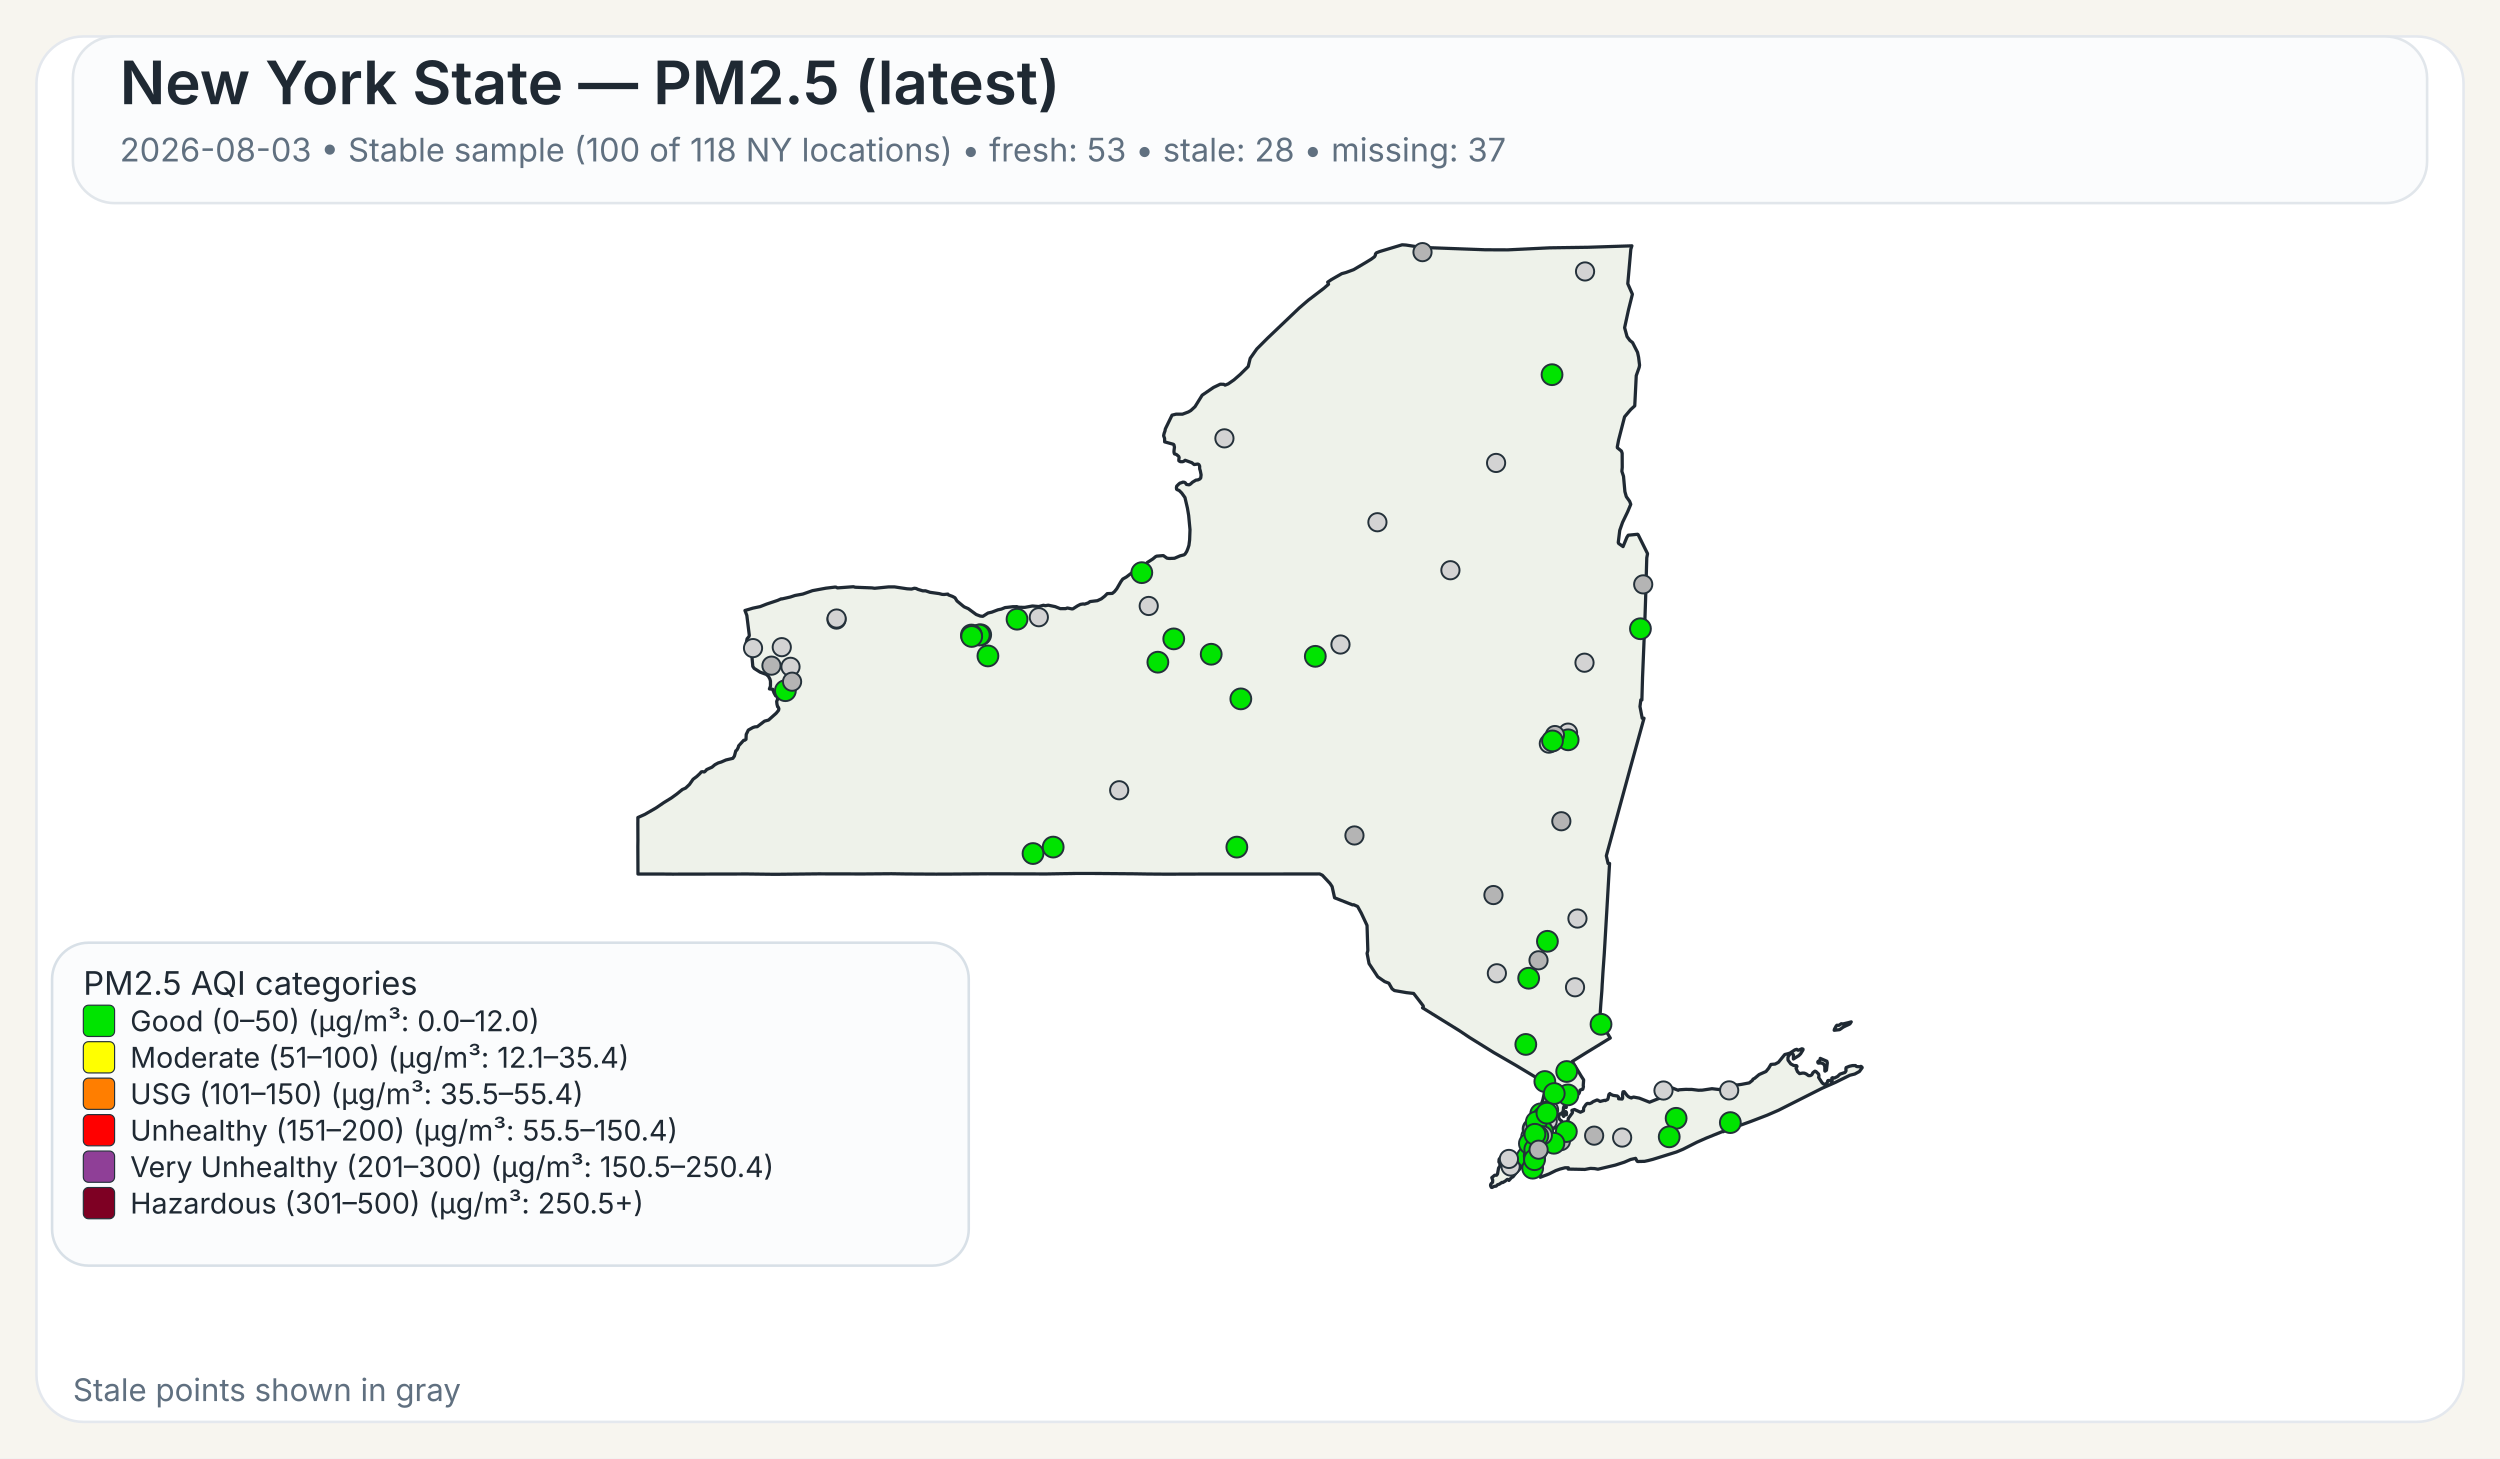
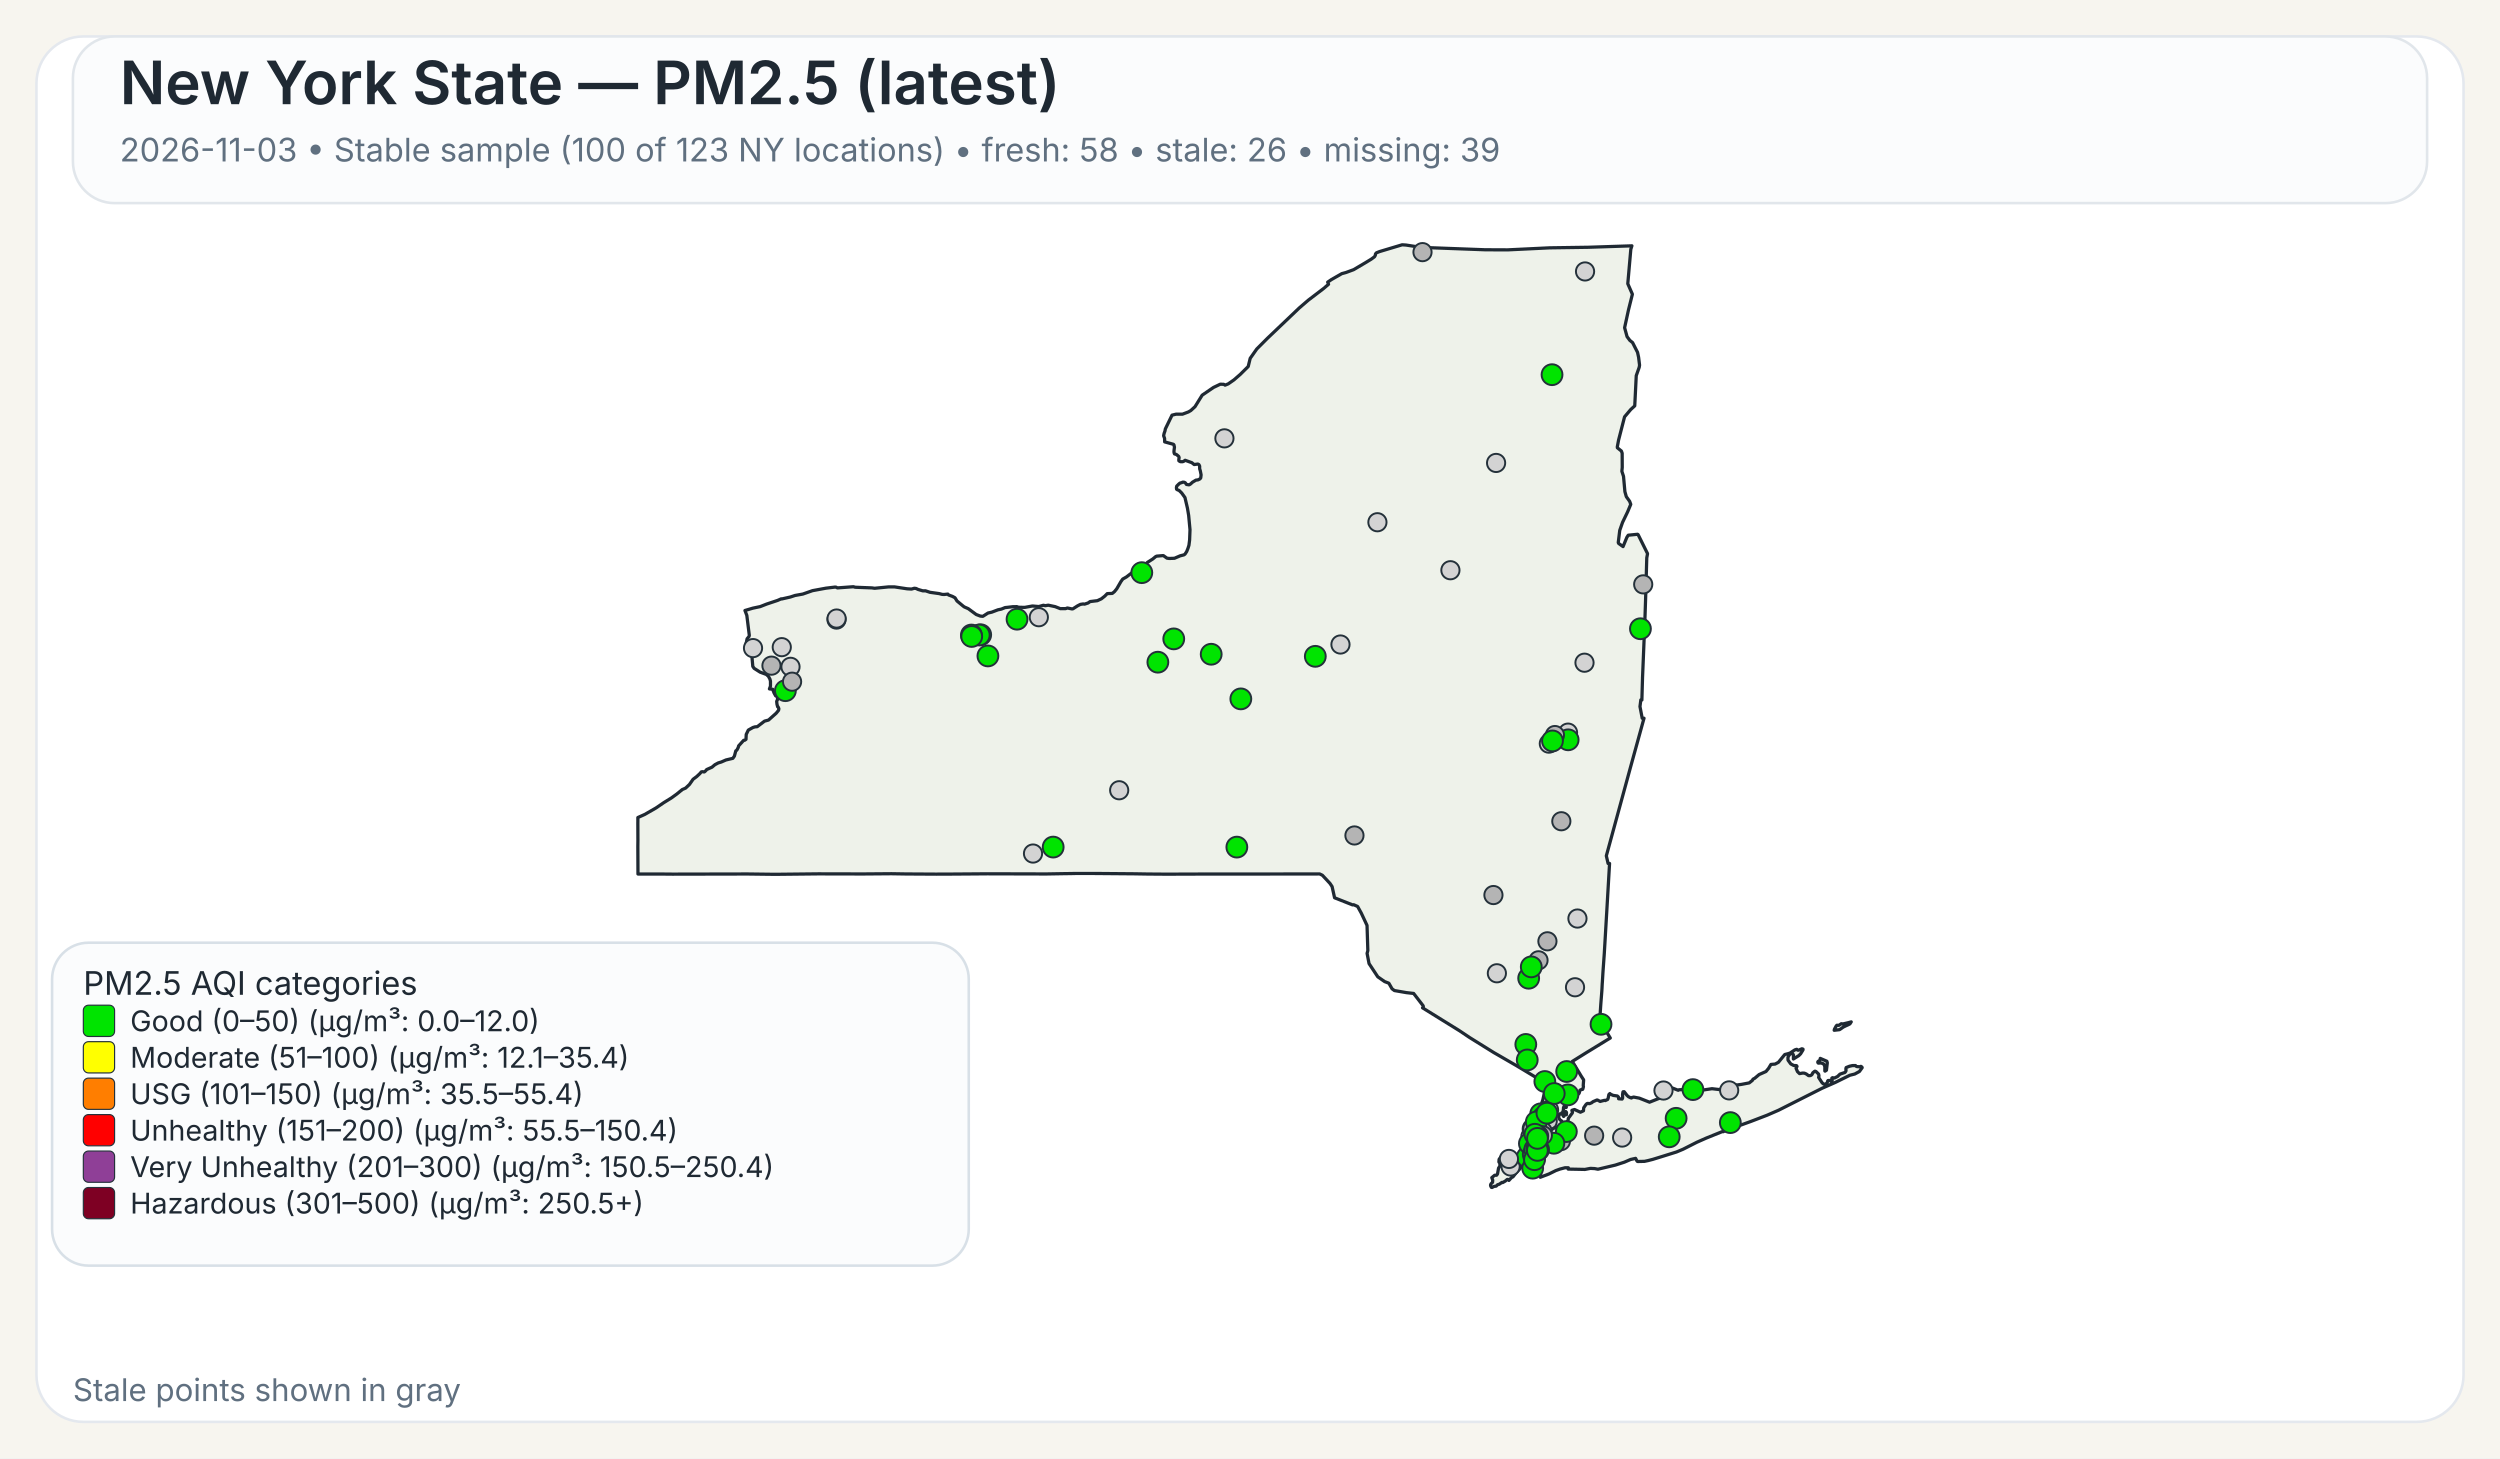
<svg xmlns="http://www.w3.org/2000/svg" width="960" height="560">
  <rect x="0" y="0" width="960" height="560" fill="#F7F5EF" />
  <rect x="14" y="14" width="932" height="532" rx="18" ry="18" fill="#FFFFFF" stroke="#E4E8EE" stroke-width="1" />
  <rect x="28" y="14" width="904" height="64" rx="16" ry="16" fill="#FBFCFD" stroke="#E1E6EB" stroke-width="1" />
  <text x="46" y="40" font-family="Public Sans, Inter, Aptos, Segoe UI, Arial, sans-serif" font-size="23" font-weight="600" fill="#1F2933">New York State — PM2.5 (latest)</text>
-   <text x="46" y="62" font-family="Public Sans, Inter, Aptos, Segoe UI, Arial, sans-serif" font-size="12.5" font-weight="400" fill="#607080">2026-08-03 • Stable sample (100 of 118 NY locations) • fresh: 53 • stale: 28 • missing: 37</text>
+   <text x="46" y="62" font-family="Public Sans, Inter, Aptos, Segoe UI, Arial, sans-serif" font-size="12.5" font-weight="400" fill="#607080">2026-11-03 • Stable sample (100 of 123 NY locations) • fresh: 58 • stale: 26 • missing: 39</text>
  <path d="M601.06,426.90 L601.23,426.83 L601.48,427.07 L601.55,427.32 L601.50,428.06 L601.28,428.08 L601.08,427.81 L601.04,427.27 L601.06,426.90 Z" fill="#EEF2EA" stroke="#1F2933" stroke-width="1.25" stroke-linejoin="round" />
  <path d="M585.16,439.66 L585.21,439.61 L585.24,439.63 L585.33,439.75 L585.00,440.50 L584.94,440.59 L584.83,440.54 L584.77,440.43 L584.80,440.38 L585.16,439.66 Z" fill="#EEF2EA" stroke="#1F2933" stroke-width="1.25" stroke-linejoin="round" />
  <path d="M579.00,452.87 L578.74,452.93 L578.02,453.54 L577.00,454.12 L576.75,454.04 L575.70,454.75 L575.07,454.93 L574.52,455.48 L573.72,455.58 L572.92,456.00 L572.71,455.95 L572.45,455.50 L572.36,455.05 L572.56,454.57 L573.14,454.01 L573.21,453.18 L572.85,452.21 L573.97,451.28 L574.68,451.28 L575.04,450.81 L575.45,448.53 L575.88,447.92 L575.97,447.53 L575.92,446.38 L575.63,446.32 L575.58,446.12 L575.66,445.16 L576.32,444.30 L576.87,444.03 L577.23,444.07 L577.46,444.30 L578.49,444.56 L580.44,444.30 L582.44,443.79 L583.07,443.83 L583.44,444.38 L583.57,445.77 L584.00,446.72 L584.43,447.38 L584.07,448.20 L583.53,448.95 L582.19,450.36 L580.96,451.93 L580.89,451.88 L580.35,452.27 L579.42,453.28 L579.25,452.99 L579.00,452.87 Z" fill="#EEF2EA" stroke="#1F2933" stroke-width="1.25" stroke-linejoin="round" />
  <path d="M698.65,407.28 L698.89,406.98 L698.98,406.42 L701.51,407.51 L701.69,408.12 L701.35,410.97 L700.83,411.31 L700.74,411.25 L700.74,409.57 L700.38,408.71 L700.19,408.52 L699.35,408.18 L698.24,408.24 L698.08,408.08 L698.02,407.81 L698.15,407.57 L698.65,407.28 Z" fill="#EEF2EA" stroke="#1F2933" stroke-width="1.25" stroke-linejoin="round" />
  <path d="M709.87,392.68 L710.87,392.40 L710.37,393.17 L709.71,393.51 L708.74,393.94 L707.77,394.42 L706.83,395.10 L706.37,395.39 L704.33,395.63 L704.44,395.18 L704.77,394.57 L705.12,393.94 L705.39,393.69 L706.11,393.74 L707.05,393.11 L707.70,393.19 L709.32,392.81 L709.87,392.68 Z" fill="#EEF2EA" stroke="#1F2933" stroke-width="1.25" stroke-linejoin="round" />
  <path d="M601.43,424.75 L601.44,424.82 L601.44,424.87 L601.44,424.97 L601.48,425.16 L601.44,425.24 L601.21,425.31 L600.95,425.08 L600.95,424.92 L601.10,424.88 L601.13,424.65 L601.23,424.58 L601.37,424.64 L601.42,424.70 L601.43,424.75 Z" fill="#EEF2EA" stroke="#1F2933" stroke-width="1.25" stroke-linejoin="round" />
  <path d="M623.05,163.10 L621.53,169.00 L621.04,171.61 L621.07,171.95 L622.62,173.20 L622.91,174.06 L622.94,179.46 L622.80,180.98 L623.43,182.92 L623.96,188.79 L624.50,190.70 L624.50,190.71 L625.79,192.51 L626.21,193.67 L625.60,195.12 L625.01,196.54 L623.06,200.59 L622.75,201.47 L621.98,203.67 L621.41,208.34 L621.56,208.68 L623.25,209.89 L624.72,206.33 L625.25,205.52 L628.84,205.16 L629.06,205.34 L632.45,212.18 L632.66,212.61 L632.36,214.21 L632.03,225.74 L632.03,225.80 L632.02,226.34 L632.00,227.05 L631.90,230.25 L631.64,238.09 L631.03,253.00 L630.74,259.97 L630.73,260.06 L630.73,260.23 L630.48,268.80 L630.08,268.74 L629.75,271.32 L630.61,275.80 L631.30,275.80 L628.80,284.88 L626.09,294.70 L622.63,307.38 L616.83,328.64 L617.50,331.57 L618.07,331.57 L617.02,349.62 L617.02,349.66 L616.71,354.88 L616.28,362.25 L616.04,366.27 L615.53,373.42 L615.30,377.22 L615.29,377.28 L615.29,377.35 L615.28,377.44 L615.28,377.49 L615.27,377.53 L615.19,379.03 L615.19,379.14 L615.18,379.18 L615.18,379.35 L615.17,379.49 L615.12,380.31 L615.09,380.73 L615.08,380.89 L614.72,385.46 L614.66,386.30 L614.29,391.98 L618.35,398.60 L616.75,399.56 L616.45,399.75 L610.52,403.39 L609.46,404.03 L609.01,404.31 L603.77,407.58 L605.77,410.89 L606.19,411.58 L606.62,412.29 L607.18,413.23 L608.08,414.62 L608.12,414.70 L607.96,416.83 L608.04,417.28 L607.81,418.17 L607.68,418.35 L607.54,418.27 L606.73,418.62 L606.42,419.73 L606.23,420.03 L605.55,420.48 L604.13,421.08 L603.54,421.65 L602.05,422.64 L600.59,424.82 L600.46,425.17 L600.38,425.37 L600.34,426.13 L600.15,426.98 L600.19,427.32 L600.39,427.51 L600.54,427.87 L600.54,428.09 L600.53,428.27 L600.60,428.55 L600.51,428.65 L600.44,428.71 L600.35,428.62 L600.18,428.29 L600.01,427.93 L600.10,427.54 L599.94,427.19 L599.85,427.21 L599.64,427.48 L599.51,427.81 L599.07,427.70 L598.72,427.92 L598.55,428.85 L598.57,429.17 L598.77,429.63 L599.21,430.17 L599.64,430.41 L600.31,431.59 L600.59,432.07 L600.90,432.04 L601.36,431.60 L601.36,431.60 L602.21,429.98 L602.19,429.51 L603.74,427.42 L603.84,427.11 L603.60,426.42 L603.67,426.33 L604.61,426.05 L606.88,427.09 L607.17,426.96 L608.05,426.54 L608.14,425.40 L608.93,424.24 L609.36,423.80 L609.77,423.70 L610.33,423.82 L611.26,423.43 L611.66,423.07 L613.16,422.42 L613.38,422.39 L614.46,422.95 L616.17,422.51 L616.43,422.62 L617.32,422.20 L617.49,421.82 L617.52,421.77 L617.81,420.28 L618.19,419.93 L618.22,419.96 L618.50,420.18 L618.60,420.26 L618.84,420.36 L619.48,420.63 L619.66,420.66 L619.90,420.69 L620.59,420.79 L621.03,420.85 L621.08,420.86 L621.49,421.26 L621.50,421.39 L621.55,421.93 L622.90,422.03 L623.09,421.64 L623.06,420.27 L623.21,419.33 L623.28,419.23 L623.69,419.22 L624.78,420.64 L625.29,421.11 L626.07,421.51 L626.50,421.62 L626.59,421.46 L627.35,421.28 L629.51,421.69 L629.51,421.69 L633.42,423.24 L638.19,421.34 L638.36,420.84 L638.45,419.18 L638.68,418.35 L640.49,417.89 L642.20,417.80 L644.45,418.67 L644.65,418.48 L647.29,418.32 L649.72,418.35 L652.18,418.65 L653.70,418.61 L657.40,418.06 L660.48,418.42 L661.32,417.62 L664.03,416.80 L665.53,416.46 L666.97,416.64 L668.73,416.40 L671.71,415.83 L672.90,414.88 L673.16,414.40 L673.82,414.05 L675.50,412.63 L678.13,411.46 L679.12,410.27 L680.04,408.74 L681.66,408.60 L682.91,407.93 L685.34,404.94 L686.69,404.59 L687.35,404.38 L689.21,403.16 L689.94,402.93 L690.28,403.23 L690.57,403.30 L691.93,402.73 L692.35,402.87 L692.38,403.11 L691.44,404.66 L690.75,405.35 L688.66,406.65 L688.68,405.06 L688.30,404.60 L687.92,404.54 L687.60,404.66 L687.09,405.06 L686.58,406.01 L686.59,407.08 L687.65,408.54 L688.81,409.15 L689.85,409.20 L690.06,409.50 L689.68,410.21 L690.24,411.51 L691.03,412.27 L692.17,412.06 L692.88,412.09 L693.59,412.39 L694.51,413.06 L695.19,413.03 L695.62,412.79 L695.84,412.56 L696.12,411.95 L696.83,411.38 L696.98,411.33 L697.37,411.49 L698.35,412.46 L698.48,413.14 L698.35,413.73 L699.60,415.66 L700.04,416.12 L700.44,416.32 L700.84,416.33 L701.58,415.93 L701.76,415.37 L701.81,415.13 L701.99,414.91 L702.86,414.89 L703.07,415.26 L703.12,415.25 L703.24,415.22 L703.45,415.13 L703.57,414.86 L703.45,414.38 L703.43,414.00 L703.70,413.83 L704.39,413.98 L705.62,413.37 L706.56,412.46 L708.48,411.82 L708.83,411.29 L708.88,410.85 L708.80,410.51 L708.92,409.94 L710.19,409.44 L711.31,409.19 L712.51,409.17 L712.73,409.44 L713.09,409.58 L714.27,409.63 L714.58,409.48 L714.99,409.75 L715.07,409.99 L714.02,411.45 L712.24,412.42 L710.34,412.90 L704.77,415.65 L699.71,417.88 L682.98,426.32 L678.57,428.24 L672.42,430.60 L662.20,434.30 L661.73,434.58 L661.49,434.51 L660.84,434.74 L655.19,437.03 L651.62,438.61 L646.31,441.30 L643.78,442.36 L638.41,444.04 L634.66,445.20 L632.83,445.67 L631.47,445.96 L631.32,445.96 L628.83,446.02 L628.63,445.87 L628.07,444.81 L626.15,445.24 L623.74,446.28 L621.85,446.89 L620.27,447.40 L613.61,448.98 L612.34,448.74 L610.73,448.66 L608.60,449.06 L605.36,448.99 L602.17,448.93 L602.19,448.77 L602.25,448.43 L600.97,448.42 L599.39,448.83 L599.07,448.91 L597.43,449.50 L594.79,450.81 L591.48,452.07 L591.48,451.26 L591.59,450.86 L591.41,450.49 L591.24,450.39 L590.88,450.18 L590.56,449.81 L590.00,449.87 L588.10,450.05 L587.46,450.03 L587.05,449.85 L586.87,449.72 L586.81,449.43 L587.15,448.99 L587.21,448.90 L587.49,448.42 L587.39,448.02 L586.94,447.62 L585.63,447.32 L585.23,446.64 L585.06,445.69 L585.31,444.71 L585.45,444.41 L585.68,443.96 L586.50,442.95 L586.37,441.37 L586.22,441.17 L586.16,441.08 L586.11,440.71 L586.29,440.19 L586.49,440.03 L586.59,439.53 L586.42,439.11 L586.13,438.91 L586.77,435.14 L587.04,434.58 L587.53,433.54 L588.00,432.56 L588.37,431.79 L590.66,426.98 L591.27,425.68 L591.55,425.09 L591.55,425.09 L591.90,424.00 L592.36,422.57 L592.47,422.24 L593.89,415.87 L593.37,415.86 L592.83,415.54 L585.14,410.91 L585.14,410.91 L582.09,409.08 L581.83,408.93 L574.90,404.92 L573.64,404.20 L565.84,399.35 L564.27,398.37 L560.37,395.76 L546.26,387.01 L546.57,386.68 L546.49,386.22 L542.83,381.48 L542.63,381.46 L540.06,381.17 L535.45,380.37 L534.54,379.69 L533.32,377.55 L531.70,376.93 L529.06,375.09 L525.71,370.01 L525.14,367.03 L524.96,366.10 L525.25,365.02 L524.94,355.37 L522.72,350.61 L521.32,348.08 L519.78,347.40 L519.41,347.49 L512.48,344.75 L511.52,340.44 L510.72,339.24 L507.79,336.09 L506.74,335.59 L502.43,335.60 L502.18,335.60 L499.75,335.60 L499.39,335.61 L499.35,335.61 L469.83,335.63 L469.66,335.63 L462.36,335.64 L461.30,335.63 L460.85,335.63 L460.00,335.64 L448.21,335.68 L447.85,335.68 L441.17,335.63 L440.91,335.63 L435.49,335.54 L435.46,335.54 L420.14,335.41 L418.99,335.41 L413.90,335.41 L413.83,335.41 L413.52,335.41 L412.93,335.41 L412.60,335.42 L411.23,335.45 L411.22,335.45 L408.74,335.48 L408.73,335.48 L401.77,335.60 L379.14,335.54 L372.91,335.59 L364.59,335.65 L360.26,335.66 L359.71,335.67 L347.88,335.60 L347.87,335.60 L342.30,335.51 L337.43,335.55 L331.40,335.60 L314.24,335.56 L297.70,335.74 L295.08,335.71 L287.13,335.61 L286.61,335.61 L258.23,335.67 L257.47,335.66 L253.93,335.63 L253.07,335.62 L253.07,335.63 L244.98,335.62 L244.93,325.04 L244.95,323.48 L244.96,322.52 L244.95,321.67 L244.95,321.16 L244.95,320.84 L244.93,316.08 L244.94,315.42 L244.94,313.93 L247.57,312.75 L251.88,310.27 L254.93,308.19 L257.77,306.44 L259.87,304.92 L262.02,303.17 L263.28,302.62 L264.74,301.24 L266.14,299.24 L267.54,298.19 L268.72,297.09 L269.32,296.39 L269.90,296.33 L270.33,296.44 L270.54,296.38 L271.04,295.92 L271.36,295.51 L273.40,294.60 L274.52,293.65 L275.81,292.96 L276.98,292.61 L278.76,291.83 L281.41,291.20 L282.01,290.34 L282.12,289.92 L282.55,288.31 L282.75,288.22 L283.00,287.95 L283.49,287.01 L283.63,286.42 L285.57,284.28 L285.90,284.29 L286.46,283.91 L286.55,282.02 L287.35,280.35 L289.13,279.36 L289.89,279.12 L290.78,279.05 L293.57,276.92 L295.12,276.50 L298.07,273.86 L298.97,272.76 L299.09,272.13 L298.79,271.45 L298.62,271.42 L298.36,270.43 L298.24,269.33 L298.55,268.66 L298.61,268.16 L298.25,267.28 L297.85,267.20 L297.24,266.09 L296.70,264.68 L295.46,264.54 L295.86,263.47 L295.86,261.59 L295.66,260.80 L295.08,259.71 L294.94,259.59 L294.28,258.99 L291.89,258.11 L289.57,256.64 L289.07,255.88 L288.57,250.10 L288.55,249.89 L286.78,249.43 L286.31,248.17 L286.88,245.30 L287.63,244.40 L287.73,243.95 L286.78,236.32 L286.06,234.43 L289.07,233.54 L291.93,232.93 L294.37,231.97 L298.62,230.55 L299.99,229.95 L300.12,230.02 L303.47,229.26 L305.29,228.66 L308.28,228.12 L312.00,226.81 L317.17,225.86 L320.65,225.44 L321.03,225.47 L321.59,225.76 L322.04,225.72 L327.70,225.30 L328.39,225.50 L334.82,225.75 L335.83,225.90 L341.09,225.38 L343.51,225.37 L348.32,226.10 L349.98,226.20 L350.03,226.20 L351.12,225.89 L351.79,225.98 L352.52,226.34 L354.31,226.87 L355.38,226.87 L357.13,227.45 L360.63,227.94 L361.77,228.24 L362.50,228.28 L363.98,228.13 L364.17,228.44 L365.74,229.01 L366.72,229.54 L367.48,230.77 L369.92,232.79 L370.31,233.07 L371.82,233.73 L373.38,234.88 L374.86,235.97 L376.42,236.57 L377.42,236.67 L379.40,235.40 L380.84,235.07 L383.21,234.17 L384.54,233.89 L385.93,233.32 L386.27,233.28 L386.83,233.22 L388.90,232.98 L390.48,232.95 L391.11,233.18 L393.48,233.24 L396.46,232.70 L398.89,232.91 L400.66,232.42 L401.43,232.58 L402.53,232.39 L405.18,232.95 L407.17,233.73 L409.20,233.71 L409.87,233.47 L411.66,233.83 L412.03,233.77 L413.80,232.63 L414.88,232.08 L415.91,231.92 L416.48,231.99 L417.81,231.55 L418.60,231.00 L421.39,230.66 L422.92,229.95 L424.23,228.91 L425.18,227.95 L425.69,227.93 L427.12,227.87 L427.93,227.21 L428.83,226.10 L430.44,223.32 L431.14,222.35 L431.96,221.89 L432.55,221.55 L435.18,219.53 L437.03,218.59 L437.61,217.92 L437.98,217.72 L438.51,217.88 L439.70,217.38 L440.56,215.99 L442.64,214.67 L443.82,213.70 L444.23,213.55 L446.72,213.34 L448.11,214.33 L448.97,214.45 L450.99,214.38 L453.20,213.43 L454.63,213.07 L455.05,212.77 L455.69,211.79 L456.17,210.59 L456.55,209.40 L456.81,207.36 L456.96,203.41 L456.73,200.97 L456.44,197.89 L455.97,195.10 L455.02,191.05 L453.78,189.32 L452.78,188.33 L452.13,188.08 L451.81,187.86 L451.74,187.30 L451.84,186.69 L452.22,186.31 L452.64,185.89 L453.10,185.51 L453.80,185.32 L454.18,185.14 L454.70,185.18 L455.13,185.37 L455.61,186.03 L456.63,186.18 L457.19,185.84 L457.91,185.17 L459.24,184.37 L460.00,184.28 L460.73,183.93 L461.08,183.54 L461.22,182.35 L460.90,180.72 L460.70,180.14 L460.66,179.72 L460.67,178.99 L460.38,178.40 L459.97,178.19 L458.56,178.39 L457.66,177.67 L455.09,176.75 L454.57,177.13 L454.12,177.30 L453.65,177.30 L453.29,177.28 L452.94,177.12 L452.67,176.90 L452.67,176.38 L452.79,175.72 L452.62,175.27 L451.89,174.63 L451.54,174.45 L451.01,174.30 L450.87,173.94 L450.80,173.54 L450.84,172.88 L450.99,171.72 L450.78,170.78 L450.56,170.60 L447.23,169.68 L447.20,168.34 L446.83,167.32 L447.02,166.42 L447.35,165.48 L447.50,164.69 L450.06,159.42 L451.61,159.04 L454.05,159.05 L456.36,158.18 L457.28,157.64 L458.88,156.17 L461.63,151.75 L465.96,148.79 L468.59,147.53 L469.94,147.58 L470.43,147.90 L471.65,147.40 L473.83,145.88 L476.29,143.74 L476.97,143.06 L479.31,140.74 L480.08,137.59 L482.60,134.01 L486.70,129.90 L498.91,118.26 L502.36,115.29 L508.27,110.78 L510.16,109.15 L509.83,108.34 L511.28,107.35 L515.25,105.08 L516.86,104.64 L519.80,103.55 L524.26,100.92 L526.51,99.55 L527.81,98.60 L528.14,98.00 L528.16,97.54 L528.55,97.08 L529.76,96.60 L538.43,94.00 L539.92,94.10 L544.47,94.80 L545.84,95.00 L570.26,95.91 L578.85,95.95 L585.96,95.61 L595.04,95.17 L609.91,94.95 L626.65,94.40 L626.23,95.73 L625.68,102.02 L625.07,108.95 L626.84,112.98 L625.33,119.03 L623.85,125.84 L624.79,129.27 L625.53,130.26 L625.83,130.68 L626.91,131.56 L626.91,131.56 L628.81,135.29 L629.22,137.19 L629.59,140.21 L629.45,141.06 L628.32,144.25 L627.83,154.15 L627.74,155.85 L626.19,157.27 L623.83,160.07 L623.05,163.10 Z" fill="#EEF2EA" stroke="#1F2933" stroke-width="1.25" stroke-linejoin="round" />
  <circle cx="574.80" cy="373.74" r="3.50" fill="lightgray" stroke="#24313A" stroke-width="0.75" />
  <circle cx="296.24" cy="255.61" r="3.50" fill="rgb(180,180,180)" stroke="#24313A" stroke-width="0.75" />
  <circle cx="585.91" cy="401.06" r="4.00" fill="#00E400" stroke="#24313A" stroke-width="0.75" />
  <circle cx="590.67" cy="430.08" r="3.50" fill="lightgray" stroke="#24313A" stroke-width="0.75" />
  <circle cx="587.01" cy="375.64" r="4.00" fill="#00E400" stroke="#24313A" stroke-width="0.75" />
  <circle cx="580.07" cy="447.93" r="3.50" fill="lightgray" stroke="#24313A" stroke-width="0.75" />
  <circle cx="528.93" cy="200.54" r="3.50" fill="lightgray" stroke="#24313A" stroke-width="0.75" />
  <circle cx="622.90" cy="436.82" r="3.50" fill="lightgray" stroke="#24313A" stroke-width="0.75" />
  <circle cx="321.22" cy="237.92" r="3.50" fill="lightgray" stroke="#24313A" stroke-width="0.75" />
  <circle cx="556.96" cy="218.97" r="3.50" fill="lightgray" stroke="#24313A" stroke-width="0.75" />
  <circle cx="574.50" cy="177.77" r="3.50" fill="lightgray" stroke="#24313A" stroke-width="0.75" />
  <circle cx="429.77" cy="303.46" r="3.50" fill="lightgray" stroke="#24313A" stroke-width="0.75" />
  <circle cx="514.74" cy="247.49" r="3.50" fill="lightgray" stroke="#24313A" stroke-width="0.75" />
  <circle cx="470.18" cy="168.33" r="3.50" fill="lightgray" stroke="#24313A" stroke-width="0.75" />
  <circle cx="376.59" cy="243.75" r="4.00" fill="#00E400" stroke="#24313A" stroke-width="0.75" />
  <circle cx="591.63" cy="427.72" r="4.00" fill="#00E400" stroke="#24313A" stroke-width="0.75" />
-   <circle cx="593.40" cy="430.37" r="4.00" fill="#00E400" stroke="#24313A" stroke-width="0.75" />
+   <circle cx="593.40" cy="430.37" r="3.50" fill="lightgray" stroke="#24313A" stroke-width="0.75" />
  <circle cx="593.93" cy="437.51" r="4.00" fill="#00E400" stroke="#24313A" stroke-width="0.75" />
  <circle cx="602.12" cy="281.33" r="3.50" fill="lightgray" stroke="#24313A" stroke-width="0.75" />
  <circle cx="398.91" cy="237.01" r="3.50" fill="lightgray" stroke="#24313A" stroke-width="0.75" />
-   <circle cx="598.03" cy="436.67" r="3.50" fill="rgb(180,180,180)" stroke="#24313A" stroke-width="0.75" />
+   <circle cx="598.03" cy="436.67" r="4.00" fill="#00E400" stroke="#24313A" stroke-width="0.75" />
  <circle cx="595.98" cy="143.88" r="4.00" fill="#00E400" stroke="#24313A" stroke-width="0.75" />
  <circle cx="601.61" cy="411.46" r="4.00" fill="#00E400" stroke="#24313A" stroke-width="0.75" />
  <circle cx="608.45" cy="254.48" r="3.50" fill="lightgray" stroke="#24313A" stroke-width="0.75" />
  <circle cx="604.81" cy="379.11" r="3.50" fill="lightgray" stroke="#24313A" stroke-width="0.75" />
  <circle cx="588.51" cy="437.27" r="3.50" fill="rgb(180,180,180)" stroke="#24313A" stroke-width="0.75" />
  <circle cx="465.10" cy="251.23" r="4.00" fill="#00E400" stroke="#24313A" stroke-width="0.75" />
-   <circle cx="396.68" cy="327.76" r="4.00" fill="#00E400" stroke="#24313A" stroke-width="0.75" />
+   <circle cx="396.68" cy="327.76" r="3.50" fill="lightgray" stroke="#24313A" stroke-width="0.75" />
  <circle cx="643.63" cy="429.43" r="4.00" fill="#00E400" stroke="#24313A" stroke-width="0.75" />
  <circle cx="586.47" cy="444.33" r="4.00" fill="#00E400" stroke="#24313A" stroke-width="0.75" />
  <circle cx="303.55" cy="256.06" r="3.50" fill="lightgray" stroke="#24313A" stroke-width="0.75" />
  <circle cx="602.17" cy="284.09" r="4.00" fill="#00E400" stroke="#24313A" stroke-width="0.75" />
  <circle cx="301.59" cy="265.22" r="4.00" fill="#00E400" stroke="#24313A" stroke-width="0.75" />
  <circle cx="321.26" cy="237.52" r="3.50" fill="lightgray" stroke="#24313A" stroke-width="0.75" />
  <circle cx="612.15" cy="436.09" r="3.50" fill="rgb(180,180,180)" stroke="#24313A" stroke-width="0.75" />
  <circle cx="587.88" cy="438.53" r="3.50" fill="rgb(180,180,180)" stroke="#24313A" stroke-width="0.75" />
  <circle cx="591.83" cy="440.12" r="3.50" fill="lightgray" stroke="#24313A" stroke-width="0.75" />
  <circle cx="594.32" cy="430.48" r="3.50" fill="lightgray" stroke="#24313A" stroke-width="0.75" />
  <circle cx="594.83" cy="426.21" r="3.50" fill="lightgray" stroke="#24313A" stroke-width="0.75" />
  <circle cx="605.74" cy="352.72" r="3.50" fill="lightgray" stroke="#24313A" stroke-width="0.75" />
  <circle cx="664.00" cy="418.71" r="3.50" fill="lightgray" stroke="#24313A" stroke-width="0.75" />
  <circle cx="546.24" cy="96.82" r="3.50" fill="rgb(180,180,180)" stroke="#24313A" stroke-width="0.75" />
  <circle cx="638.78" cy="418.76" r="3.50" fill="lightgray" stroke="#24313A" stroke-width="0.75" />
  <circle cx="304.16" cy="261.77" r="3.50" fill="rgb(180,180,180)" stroke="#24313A" stroke-width="0.75" />
-   <circle cx="441.11" cy="232.69" r="3.50" fill="lightgray" stroke="#24313A" stroke-width="0.75" />
  <circle cx="598.43" cy="436.52" r="4.00" fill="#00E400" stroke="#24313A" stroke-width="0.75" />
  <circle cx="376.03" cy="243.84" r="4.00" fill="#00E400" stroke="#24313A" stroke-width="0.75" />
  <circle cx="592.26" cy="428.72" r="3.50" fill="rgb(180,180,180)" stroke="#24313A" stroke-width="0.75" />
  <circle cx="579.43" cy="445.03" r="3.50" fill="lightgray" stroke="#24313A" stroke-width="0.75" />
  <circle cx="602.08" cy="420.44" r="4.00" fill="#00E400" stroke="#24313A" stroke-width="0.75" />
  <circle cx="590.18" cy="441.64" r="3.50" fill="rgb(180,180,180)" stroke="#24313A" stroke-width="0.75" />
  <circle cx="520.11" cy="320.82" r="3.50" fill="rgb(180,180,180)" stroke="#24313A" stroke-width="0.75" />
  <circle cx="601.48" cy="434.51" r="3.50" fill="rgb(180,180,180)" stroke="#24313A" stroke-width="0.75" />
  <circle cx="598.28" cy="436.62" r="3.50" fill="rgb(180,180,180)" stroke="#24313A" stroke-width="0.75" />
-   <circle cx="601.48" cy="434.52" r="3.50" fill="rgb(180,180,180)" stroke="#24313A" stroke-width="0.75" />
+   <circle cx="601.48" cy="434.52" r="3.50" fill="lightgray" stroke="#24313A" stroke-width="0.75" />
  <circle cx="608.66" cy="104.24" r="3.50" fill="lightgray" stroke="#24313A" stroke-width="0.75" />
  <circle cx="373.02" cy="243.85" r="4.00" fill="#00E400" stroke="#24313A" stroke-width="0.75" />
  <circle cx="598.27" cy="436.67" r="3.50" fill="lightgray" stroke="#24313A" stroke-width="0.75" />
  <circle cx="598.28" cy="436.62" r="3.50" fill="lightgray" stroke="#24313A" stroke-width="0.75" />
  <circle cx="587.67" cy="436.46" r="3.50" fill="lightgray" stroke="#24313A" stroke-width="0.75" />
  <circle cx="590.79" cy="368.76" r="3.50" fill="rgb(180,180,180)" stroke="#24313A" stroke-width="0.75" />
  <circle cx="593.22" cy="415.30" r="4.00" fill="#00E400" stroke="#24313A" stroke-width="0.75" />
  <circle cx="590.92" cy="439.03" r="4.00" fill="#00E400" stroke="#24313A" stroke-width="0.75" />
  <circle cx="300.20" cy="248.51" r="3.50" fill="lightgray" stroke="#24313A" stroke-width="0.75" />
  <circle cx="588.55" cy="448.58" r="4.00" fill="#00E400" stroke="#24313A" stroke-width="0.75" />
  <circle cx="592.77" cy="438.21" r="3.50" fill="lightgray" stroke="#24313A" stroke-width="0.75" />
  <circle cx="592.77" cy="438.23" r="3.50" fill="rgb(180,180,180)" stroke="#24313A" stroke-width="0.75" />
  <circle cx="592.78" cy="438.21" r="3.50" fill="rgb(180,180,180)" stroke="#24313A" stroke-width="0.75" />
  <circle cx="592.81" cy="438.17" r="3.50" fill="rgb(180,180,180)" stroke="#24313A" stroke-width="0.75" />
  <circle cx="592.70" cy="438.35" r="3.50" fill="rgb(180,180,180)" stroke="#24313A" stroke-width="0.75" />
  <circle cx="592.76" cy="438.20" r="3.50" fill="lightgray" stroke="#24313A" stroke-width="0.75" />
  <circle cx="592.66" cy="438.26" r="3.50" fill="lightgray" stroke="#24313A" stroke-width="0.75" />
  <circle cx="599.38" cy="438.19" r="3.50" fill="rgb(180,180,180)" stroke="#24313A" stroke-width="0.75" />
  <circle cx="474.95" cy="325.29" r="4.00" fill="#00E400" stroke="#24313A" stroke-width="0.75" />
  <circle cx="588.70" cy="433.55" r="4.00" fill="#00E400" stroke="#24313A" stroke-width="0.75" />
  <circle cx="601.48" cy="434.52" r="4.00" fill="#00E400" stroke="#24313A" stroke-width="0.75" />
  <circle cx="629.93" cy="241.44" r="4.00" fill="#00E400" stroke="#24313A" stroke-width="0.75" />
  <circle cx="599.55" cy="315.36" r="3.50" fill="rgb(180,180,180)" stroke="#24313A" stroke-width="0.75" />
  <circle cx="588.57" cy="437.98" r="3.50" fill="lightgray" stroke="#24313A" stroke-width="0.75" />
  <circle cx="595.75" cy="285.13" r="3.50" fill="rgb(180,180,180)" stroke="#24313A" stroke-width="0.75" />
  <circle cx="589.13" cy="443.87" r="4.00" fill="#00E400" stroke="#24313A" stroke-width="0.75" />
-   <circle cx="594.21" cy="361.46" r="4.00" fill="#00E400" stroke="#24313A" stroke-width="0.75" />
+   <circle cx="594.21" cy="361.46" r="3.50" fill="rgb(180,180,180)" stroke="#24313A" stroke-width="0.75" />
  <circle cx="614.79" cy="393.33" r="4.00" fill="#00E400" stroke="#24313A" stroke-width="0.75" />
  <circle cx="664.45" cy="431.08" r="3.50" fill="lightgray" stroke="#24313A" stroke-width="0.75" />
  <circle cx="597.09" cy="282.26" r="3.50" fill="rgb(180,180,180)" stroke="#24313A" stroke-width="0.75" />
  <circle cx="573.48" cy="343.70" r="3.50" fill="rgb(180,180,180)" stroke="#24313A" stroke-width="0.75" />
  <circle cx="373.13" cy="244.40" r="4.00" fill="#00E400" stroke="#24313A" stroke-width="0.75" />
  <circle cx="590.03" cy="441.87" r="4.00" fill="#00E400" stroke="#24313A" stroke-width="0.75" />
  <circle cx="664.45" cy="431.08" r="4.00" fill="#00E400" stroke="#24313A" stroke-width="0.75" />
  <circle cx="596.83" cy="419.91" r="4.00" fill="#00E400" stroke="#24313A" stroke-width="0.75" />
  <circle cx="640.98" cy="436.54" r="4.00" fill="#00E400" stroke="#24313A" stroke-width="0.75" />
  <circle cx="587.29" cy="439.12" r="4.00" fill="#00E400" stroke="#24313A" stroke-width="0.75" />
  <circle cx="589.23" cy="444.79" r="4.00" fill="#00E400" stroke="#24313A" stroke-width="0.75" />
  <circle cx="588.46" cy="433.42" r="3.50" fill="rgb(180,180,180)" stroke="#24313A" stroke-width="0.75" />
-   <circle cx="592.37" cy="434.42" r="4.00" fill="#00E400" stroke="#24313A" stroke-width="0.75" />
+   <circle cx="592.37" cy="434.42" r="3.50" fill="rgb(180,180,180)" stroke="#24313A" stroke-width="0.75" />
  <circle cx="594.75" cy="285.55" r="3.50" fill="lightgray" stroke="#24313A" stroke-width="0.75" />
  <circle cx="630.99" cy="224.40" r="3.50" fill="rgb(180,180,180)" stroke="#24313A" stroke-width="0.75" />
  <circle cx="590.52" cy="437.49" r="4.00" fill="#00E400" stroke="#24313A" stroke-width="0.75" />
  <circle cx="589.94" cy="430.85" r="4.00" fill="#00E400" stroke="#24313A" stroke-width="0.75" />
+   <circle cx="650.08" cy="418.41" r="4.00" fill="#00E400" stroke="#24313A" stroke-width="0.75" />
  <circle cx="596.15" cy="284.52" r="4.00" fill="#00E400" stroke="#24313A" stroke-width="0.75" />
-   <circle cx="588.77" cy="443.25" r="3.50" fill="rgb(180,180,180)" stroke="#24313A" stroke-width="0.75" />
+   <circle cx="588.77" cy="443.25" r="4.00" fill="#00E400" stroke="#24313A" stroke-width="0.75" />
  <circle cx="596.70" cy="439.01" r="4.00" fill="#00E400" stroke="#24313A" stroke-width="0.75" />
  <circle cx="390.54" cy="237.77" r="4.00" fill="#00E400" stroke="#24313A" stroke-width="0.75" />
  <circle cx="589.36" cy="441.38" r="4.00" fill="#00E400" stroke="#24313A" stroke-width="0.75" />
  <circle cx="450.72" cy="245.33" r="4.00" fill="#00E400" stroke="#24313A" stroke-width="0.75" />
  <circle cx="444.62" cy="254.28" r="4.00" fill="#00E400" stroke="#24313A" stroke-width="0.75" />
  <circle cx="379.36" cy="251.88" r="4.00" fill="#00E400" stroke="#24313A" stroke-width="0.75" />
  <circle cx="594.02" cy="427.45" r="4.00" fill="#00E400" stroke="#24313A" stroke-width="0.75" />
  <circle cx="592.46" cy="435.94" r="3.50" fill="rgb(180,180,180)" stroke="#24313A" stroke-width="0.75" />
  <circle cx="289.16" cy="248.87" r="3.50" fill="lightgray" stroke="#24313A" stroke-width="0.75" />
  <circle cx="505.08" cy="252.03" r="4.00" fill="#00E400" stroke="#24313A" stroke-width="0.75" />
  <circle cx="590.51" cy="436.23" r="4.00" fill="#00E400" stroke="#24313A" stroke-width="0.75" />
  <circle cx="589.41" cy="435.56" r="4.00" fill="#00E400" stroke="#24313A" stroke-width="0.75" />
  <circle cx="438.45" cy="219.90" r="4.00" fill="#00E400" stroke="#24313A" stroke-width="0.75" />
  <circle cx="589.25" cy="445.32" r="4.00" fill="#00E400" stroke="#24313A" stroke-width="0.75" />
-   <circle cx="590.82" cy="441.48" r="3.50" fill="rgb(180,180,180)" stroke="#24313A" stroke-width="0.75" />
+   <circle cx="590.82" cy="441.48" r="4.00" fill="#00E400" stroke="#24313A" stroke-width="0.75" />
  <circle cx="476.48" cy="268.37" r="4.00" fill="#00E400" stroke="#24313A" stroke-width="0.75" />
  <circle cx="404.42" cy="325.28" r="4.00" fill="#00E400" stroke="#24313A" stroke-width="0.75" />
+   <circle cx="586.46" cy="407.02" r="4.00" fill="#00E400" stroke="#24313A" stroke-width="0.75" />
+   <circle cx="590.18" cy="440.88" r="4.00" fill="#00E400" stroke="#24313A" stroke-width="0.75" />
+   <circle cx="590.36" cy="441.75" r="4.00" fill="#00E400" stroke="#24313A" stroke-width="0.75" />
+   <circle cx="588.01" cy="371.28" r="4.00" fill="#00E400" stroke="#24313A" stroke-width="0.75" />
+   <circle cx="590.39" cy="437.14" r="4.00" fill="#00E400" stroke="#24313A" stroke-width="0.75" />
  <rect x="20" y="362" width="352" height="124" rx="14" ry="14" fill="#FBFCFD" stroke="#D8E0E7" stroke-width="1" />
  <text x="32" y="382" font-family="Inter, Aptos, Segoe UI, Arial, sans-serif" font-size="12.5" fill="#1F2933">PM2.5 AQI categories</text>
  <rect x="32" y="386" width="12" height="12" rx="2" ry="2" fill="#00E400" stroke="#24313A" stroke-width="0.45" />
  <text x="50" y="396" font-family="Inter, Aptos, Segoe UI, Arial, sans-serif" font-size="11" fill="#1F2933">Good (0–50)  (µg/m³: 0.0–12.0)</text>
  <rect x="32" y="400" width="12" height="12" rx="2" ry="2" fill="#FFFF00" stroke="#24313A" stroke-width="0.45" />
  <text x="50" y="410" font-family="Inter, Aptos, Segoe UI, Arial, sans-serif" font-size="11" fill="#1F2933">Moderate (51–100)  (µg/m³: 12.1–35.4)</text>
  <rect x="32" y="414" width="12" height="12" rx="2" ry="2" fill="#FF7E00" stroke="#24313A" stroke-width="0.45" />
  <text x="50" y="424" font-family="Inter, Aptos, Segoe UI, Arial, sans-serif" font-size="11" fill="#1F2933">USG (101–150)  (µg/m³: 35.5–55.4)</text>
  <rect x="32" y="428" width="12" height="12" rx="2" ry="2" fill="#FF0000" stroke="#24313A" stroke-width="0.45" />
  <text x="50" y="438" font-family="Inter, Aptos, Segoe UI, Arial, sans-serif" font-size="11" fill="#1F2933">Unhealthy (151–200)  (µg/m³: 55.5–150.4)</text>
  <rect x="32" y="442" width="12" height="12" rx="2" ry="2" fill="#8F3F97" stroke="#24313A" stroke-width="0.45" />
  <text x="50" y="452" font-family="Inter, Aptos, Segoe UI, Arial, sans-serif" font-size="11" fill="#1F2933">Very Unhealthy (201–300)  (µg/m³: 150.5–250.4)</text>
  <rect x="32" y="456" width="12" height="12" rx="2" ry="2" fill="#7E0023" stroke="#24313A" stroke-width="0.45" />
  <text x="50" y="466" font-family="Inter, Aptos, Segoe UI, Arial, sans-serif" font-size="11" fill="#1F2933">Hazardous (301–500)  (µg/m³: 250.5+)</text>
  <text x="28" y="538" font-family="Inter, Aptos, Segoe UI, Arial, sans-serif" font-size="12" fill="#607080">Stale points shown in gray</text>
</svg>
